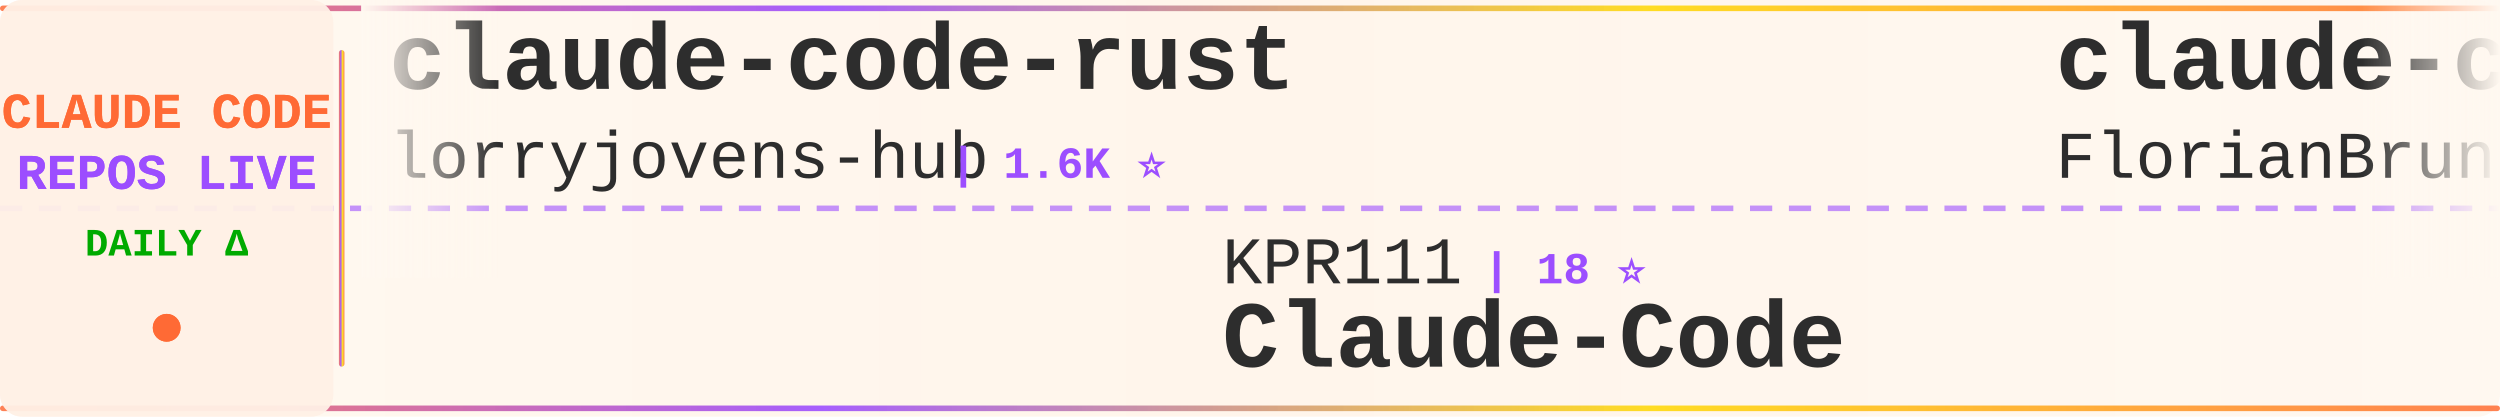
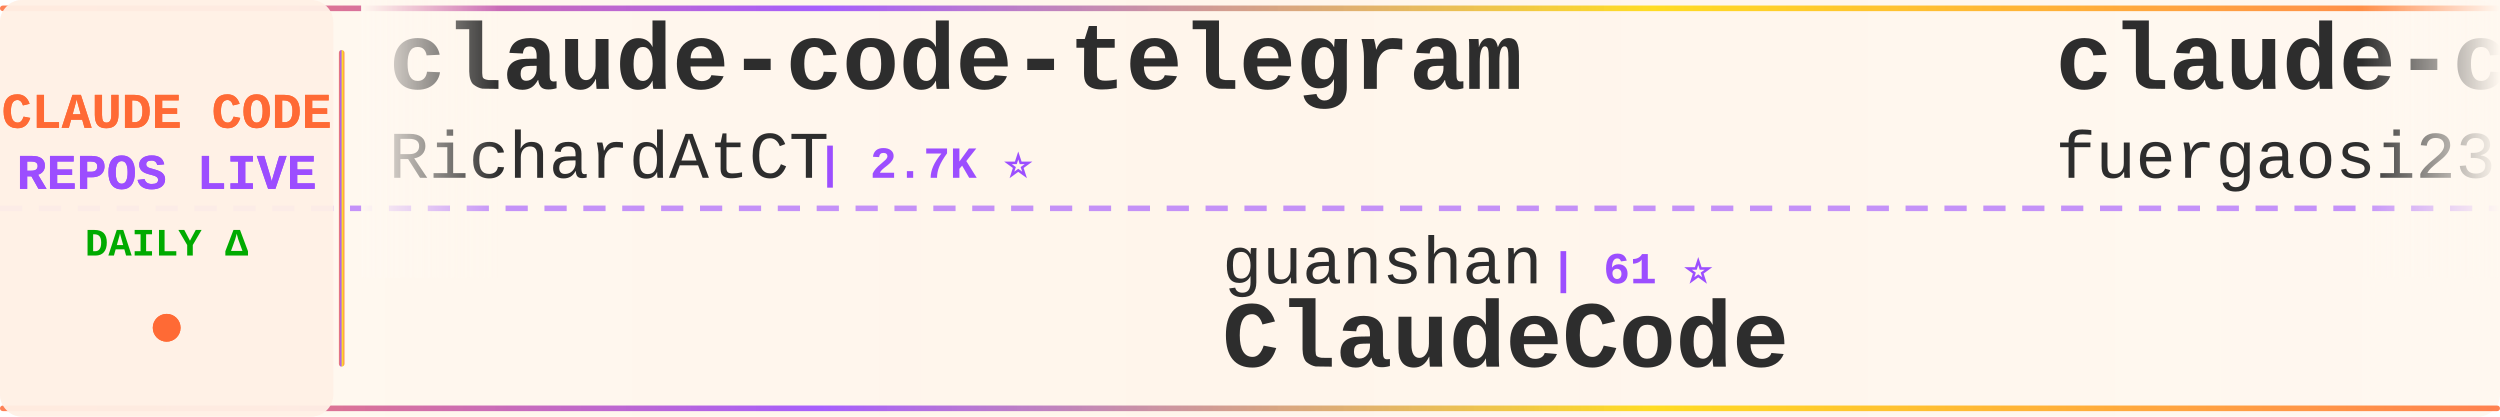
<svg xmlns="http://www.w3.org/2000/svg" width="900" height="150">
  <defs>
    <linearGradient id="tickerBg" x1="0%" y1="0%" x2="100%" y2="0%">
      <stop offset="0%" style="stop-color:#fff8f0;stop-opacity:0.98" />
      <stop offset="50%" style="stop-color:#fff5eb;stop-opacity:1" />
      <stop offset="100%" style="stop-color:#fff8f0;stop-opacity:0.98" />
    </linearGradient>
    <linearGradient id="borderGrad" x1="0%" y1="0%" x2="100%" y2="0%">
      <stop offset="0%" style="stop-color:#FF6B35;stop-opacity:0.85">
        <animate attributeName="stop-opacity" values="0.85;1;0.85" dur="2s" repeatCount="indefinite" />
      </stop>
      <stop offset="33%" style="stop-color:#9C4EFF;stop-opacity:0.9">
        <animate attributeName="stop-opacity" values="0.9;1;0.9" dur="2.2s" repeatCount="indefinite" />
      </stop>
      <stop offset="66%" style="stop-color:#FFD700;stop-opacity:0.85">
        <animate attributeName="stop-opacity" values="0.85;1;0.85" dur="1.8s" repeatCount="indefinite" />
      </stop>
      <stop offset="100%" style="stop-color:#FF6B35;stop-opacity:0.85">
        <animate attributeName="stop-opacity" values="0.85;1;0.85" dur="2s" repeatCount="indefinite" />
      </stop>
    </linearGradient>
    <filter id="textGlow">
      <feGaussianBlur stdDeviation="0.15" result="coloredBlur" />
      <feMerge>
        <feMergeNode in="coloredBlur" />
        <feMergeNode in="SourceGraphic" />
      </feMerge>
    </filter>
    <filter id="metricGlow">
      <feGaussianBlur stdDeviation="0.2" result="coloredBlur" />
      <feMerge>
        <feMergeNode in="coloredBlur" />
        <feMergeNode in="SourceGraphic" />
      </feMerge>
    </filter>
    <linearGradient id="leftFade" x1="0%" y1="0%" x2="100%" y2="0%">
      <stop offset="0%" style="stop-color:#fff8f0;stop-opacity:1" />
      <stop offset="100%" style="stop-color:#fff8f0;stop-opacity:0" />
    </linearGradient>
    <linearGradient id="rightFade" x1="0%" y1="0%" x2="100%" y2="0%">
      <stop offset="0%" style="stop-color:#fff8f0;stop-opacity:0" />
      <stop offset="100%" style="stop-color:#fff8f0;stop-opacity:1" />
    </linearGradient>
  </defs>
  <rect width="900" height="150" fill="url(#tickerBg)" rx="8" />
  <rect x="0" y="2" width="900" height="2" fill="url(#borderGrad)" rx="1" />
  <rect x="0" y="146" width="900" height="2" fill="url(#borderGrad)" rx="1" />
  <line x1="0" y1="75" x2="900" y2="75" stroke="#9C4EFF" stroke-width="2" stroke-dasharray="8 6" opacity="0.6" />
  <rect x="0" y="0" width="120" height="150" fill="#fff0e6" opacity="0.95" rx="8" />
  <text x="60" y="46" font-family="'Courier New', monospace" font-size="18" font-weight="bold" fill="#FF6B35" text-anchor="middle" filter="url(#textGlow)">
    CLAUDE CODE
  </text>
  <text x="60" y="68" font-family="'Courier New', monospace" font-size="18" font-weight="bold" fill="#9C4EFF" text-anchor="middle" filter="url(#textGlow)">
    REPOS LIVE
  </text>
  <text x="60" y="92" font-family="'Courier New', monospace" font-size="14" font-weight="bold" fill="#00aa00" text-anchor="middle">
    DAILY Δ
  </text>
  <circle cx="60" cy="118" r="5" fill="#FF6B35" filter="url(#metricGlow)">
    <animate attributeName="r" values="4;6;4" dur="1.5s" repeatCount="indefinite" />
    <animate attributeName="opacity" values="0.6;1;0.6" dur="1.5s" repeatCount="indefinite" />
  </circle>
  <rect x="122" y="18" width="2" height="114" fill="url(#borderGrad)" rx="1" />
  <clipPath id="tickerClip">
    <rect x="130" y="0" width="770" height="150" />
  </clipPath>
  <g clip-path="url(#tickerClip)">
    <g id="tickerItems">
      <animateTransform attributeName="transform" attributeType="XML" type="translate" from="0 0" to="-3000 0" dur="54s" repeatCount="indefinite" />
      <g transform="translate(0, 0)">
-         <text x="140" y="32" font-family="'Courier New', monospace" font-size="34" font-weight="bold" fill="#2d2d2d">claude-code-rust</text>
-         <text x="140" y="64" font-family="'Courier New', monospace" font-size="24" font-weight="normal" fill="#2d2d2d" opacity="1.0">lorryjovens-hub</text>
-         <text x="342" y="64" font-family="'Courier New', monospace" font-size="16" font-weight="bold" fill="#9C4EFF"> | 1.6K ⭐</text>
+         <text x="140" y="32" font-family="'Courier New', monospace" font-size="34" font-weight="bold" fill="#2d2d2d">claude-code-telegram</text>
+         <text x="140" y="64" font-family="'Courier New', monospace" font-size="24" font-weight="normal" fill="#2d2d2d" opacity="1.0">RichardAtCT</text>
+         <text x="294" y="64" font-family="'Courier New', monospace" font-size="16" font-weight="bold" fill="#9C4EFF"> | 2.7K ⭐</text>
      </g>
      <g transform="translate(300, 0)">
-         <text x="140" y="102" font-family="'Courier New', monospace" font-size="24" font-weight="normal" fill="#2d2d2d" opacity="1.0">KPR111</text>
-         <text x="234" y="102" font-family="'Courier New', monospace" font-size="16" font-weight="bold" fill="#9C4EFF"> | 18 ⭐</text>
-         <text x="140" y="132" font-family="'Courier New', monospace" font-size="34" font-weight="bold" fill="#2d2d2d">Claude-Code</text>
+         <text x="140" y="102" font-family="'Courier New', monospace" font-size="24" font-weight="normal" fill="#2d2d2d" opacity="1.0">guanshan</text>
+         <text x="258" y="102" font-family="'Courier New', monospace" font-size="16" font-weight="bold" fill="#9C4EFF"> | 61 ⭐</text>
+         <text x="140" y="132" font-family="'Courier New', monospace" font-size="34" font-weight="bold" fill="#2d2d2d">ClaudeCode</text>
      </g>
      <g transform="translate(600, 0)">
-         <text x="140" y="32" font-family="'Courier New', monospace" font-size="34" font-weight="bold" fill="#2d2d2d">claude-code-ultimate-gui...</text>
-         <text x="140" y="64" font-family="'Courier New', monospace" font-size="24" font-weight="normal" fill="#2d2d2d" opacity="1.0">FlorianBruniaux</text>
-         <text x="342" y="64" font-family="'Courier New', monospace" font-size="16" font-weight="bold" fill="#9C4EFF"> | 5.2K ⭐ +13</text>
+         <text x="140" y="32" font-family="'Courier New', monospace" font-size="34" font-weight="bold" fill="#2d2d2d">claude-code-proxy</text>
+         <text x="140" y="64" font-family="'Courier New', monospace" font-size="24" font-weight="normal" fill="#2d2d2d" opacity="1.0">fuergaosi233</text>
+         <text x="306" y="64" font-family="'Courier New', monospace" font-size="16" font-weight="bold" fill="#9C4EFF"> | 2.7K ⭐ +1</text>
      </g>
      <g transform="translate(900, 0)">
-         <text x="140" y="102" font-family="'Courier New', monospace" font-size="24" font-weight="normal" fill="#2d2d2d" opacity="1.0">sugyan</text>
-         <text x="234" y="102" font-family="'Courier New', monospace" font-size="16" font-weight="bold" fill="#9C4EFF"> | 1.1K ⭐</text>
-         <text x="140" y="132" font-family="'Courier New', monospace" font-size="34" font-weight="bold" fill="#2d2d2d">claude-code-webui</text>
+         <text x="140" y="102" font-family="'Courier New', monospace" font-size="24" font-weight="normal" fill="#2d2d2d" opacity="1.0">wanshuiyin</text>
+         <text x="282" y="102" font-family="'Courier New', monospace" font-size="16" font-weight="bold" fill="#9C4EFF"> | 12.7K ⭐ +37</text>
+         <text x="140" y="132" font-family="'Courier New', monospace" font-size="34" font-weight="bold" fill="#2d2d2d">Auto-claude-code-researc...</text>
      </g>
      <g transform="translate(1200, 0)">
-         <text x="140" y="32" font-family="'Courier New', monospace" font-size="34" font-weight="bold" fill="#2d2d2d">pi-vs-claude-code</text>
-         <text x="140" y="64" font-family="'Courier New', monospace" font-size="24" font-weight="normal" fill="#2d2d2d" opacity="1.0">disler</text>
-         <text x="234" y="64" font-family="'Courier New', monospace" font-size="16" font-weight="bold" fill="#9C4EFF"> | 1.4K ⭐ +6</text>
+         <text x="140" y="32" font-family="'Courier New', monospace" font-size="34" font-weight="bold" fill="#2d2d2d">claude-code-workflows</text>
+         <text x="140" y="64" font-family="'Courier New', monospace" font-size="24" font-weight="normal" fill="#2d2d2d" opacity="1.0">OneRedOak</text>
+         <text x="270" y="64" font-family="'Courier New', monospace" font-size="16" font-weight="bold" fill="#9C4EFF"> | 3.8K ⭐ +1</text>
      </g>
      <g transform="translate(1500, 0)">
+         <text x="140" y="102" font-family="'Courier New', monospace" font-size="24" font-weight="normal" fill="#2d2d2d" opacity="1.0">Hyper66666</text>
+         <text x="282" y="102" font-family="'Courier New', monospace" font-size="16" font-weight="bold" fill="#9C4EFF"> | 216 ⭐</text>
+         <text x="140" y="132" font-family="'Courier New', monospace" font-size="34" font-weight="bold" fill="#2d2d2d">claude-code-sourcemap</text>
+       </g>
+       <g transform="translate(1800, 0)">
+         <text x="140" y="32" font-family="'Courier New', monospace" font-size="34" font-weight="bold" fill="#2d2d2d">free-claude-code</text>
+         <text x="140" y="64" font-family="'Courier New', monospace" font-size="24" font-weight="normal" fill="#2d2d2d" opacity="1.0">Alishahryar1</text>
+         <text x="306" y="64" font-family="'Courier New', monospace" font-size="16" font-weight="bold" fill="#9C4EFF"> | 37.4K ⭐ +156</text>
+       </g>
+       <g transform="translate(2100, 0)">
        <text x="140" y="102" font-family="'Courier New', monospace" font-size="24" font-weight="normal" fill="#2d2d2d" opacity="1.0">repowise-dev</text>
        <text x="306" y="102" font-family="'Courier New', monospace" font-size="16" font-weight="bold" fill="#9C4EFF"> | 1.1K ⭐</text>
        <text x="140" y="132" font-family="'Courier New', monospace" font-size="34" font-weight="bold" fill="#2d2d2d">claude-code-prompts</text>
      </g>
-       <g transform="translate(1800, 0)">
-         <text x="140" y="32" font-family="'Courier New', monospace" font-size="34" font-weight="bold" fill="#2d2d2d">claude-code-source-build</text>
-         <text x="140" y="64" font-family="'Courier New', monospace" font-size="24" font-weight="normal" fill="#2d2d2d" opacity="1.0">andrew-kramer-inno</text>
-         <text x="378" y="64" font-family="'Courier New', monospace" font-size="16" font-weight="bold" fill="#9C4EFF"> | 589 ⭐</text>
-       </g>
-       <g transform="translate(2100, 0)">
-         <text x="140" y="102" font-family="'Courier New', monospace" font-size="24" font-weight="normal" fill="#2d2d2d" opacity="1.0">pengchengneo</text>
-         <text x="306" y="102" font-family="'Courier New', monospace" font-size="16" font-weight="bold" fill="#9C4EFF"> | 1.6K ⭐ +1</text>
-         <text x="140" y="132" font-family="'Courier New', monospace" font-size="34" font-weight="bold" fill="#2d2d2d">Claude-Code</text>
-       </g>
      <g transform="translate(2400, 0)">
-         <text x="140" y="32" font-family="'Courier New', monospace" font-size="34" font-weight="bold" fill="#2d2d2d">claude-code-tips</text>
-         <text x="140" y="64" font-family="'Courier New', monospace" font-size="24" font-weight="normal" fill="#2d2d2d" opacity="1.0">ykdojo</text>
-         <text x="234" y="64" font-family="'Courier New', monospace" font-size="16" font-weight="bold" fill="#9C4EFF"> | 9.0K ⭐ +16</text>
+         <text x="140" y="32" font-family="'Courier New', monospace" font-size="34" font-weight="bold" fill="#2d2d2d">awesome-claude-code-suba...</text>
+         <text x="140" y="64" font-family="'Courier New', monospace" font-size="24" font-weight="normal" fill="#2d2d2d" opacity="1.0">VoltAgent</text>
+         <text x="270" y="64" font-family="'Courier New', monospace" font-size="16" font-weight="bold" fill="#9C4EFF"> | 22.5K ⭐ +47</text>
      </g>
      <g transform="translate(2700, 0)">
-         <text x="140" y="102" font-family="'Courier New', monospace" font-size="24" font-weight="normal" fill="#2d2d2d" opacity="1.0">ponponon</text>
-         <text x="258" y="102" font-family="'Courier New', monospace" font-size="16" font-weight="bold" fill="#9C4EFF"> | 2.3K ⭐</text>
-         <text x="140" y="132" font-family="'Courier New', monospace" font-size="34" font-weight="bold" fill="#2d2d2d">claude_code_src</text>
+         <text x="140" y="102" font-family="'Courier New', monospace" font-size="24" font-weight="normal" fill="#2d2d2d" opacity="1.0">frankbria</text>
+         <text x="270" y="102" font-family="'Courier New', monospace" font-size="16" font-weight="bold" fill="#9C4EFF"> | 9.5K ⭐ +8</text>
+         <text x="140" y="132" font-family="'Courier New', monospace" font-size="34" font-weight="bold" fill="#2d2d2d">ralph-claude-code</text>
      </g>
      <g transform="translate(3000, 0)">
-         <text x="140" y="32" font-family="'Courier New', monospace" font-size="34" font-weight="bold" fill="#2d2d2d">claude-code-rust</text>
-         <text x="140" y="64" font-family="'Courier New', monospace" font-size="24" font-weight="normal" fill="#2d2d2d" opacity="1.0">lorryjovens-hub</text>
-         <text x="342" y="64" font-family="'Courier New', monospace" font-size="16" font-weight="bold" fill="#9C4EFF"> | 1.6K ⭐</text>
+         <text x="140" y="32" font-family="'Courier New', monospace" font-size="34" font-weight="bold" fill="#2d2d2d">claude-code-telegram</text>
+         <text x="140" y="64" font-family="'Courier New', monospace" font-size="24" font-weight="normal" fill="#2d2d2d" opacity="1.0">RichardAtCT</text>
+         <text x="294" y="64" font-family="'Courier New', monospace" font-size="16" font-weight="bold" fill="#9C4EFF"> | 2.7K ⭐</text>
      </g>
      <g transform="translate(3300, 0)">
-         <text x="140" y="102" font-family="'Courier New', monospace" font-size="24" font-weight="normal" fill="#2d2d2d" opacity="1.0">KPR111</text>
-         <text x="234" y="102" font-family="'Courier New', monospace" font-size="16" font-weight="bold" fill="#9C4EFF"> | 18 ⭐</text>
-         <text x="140" y="132" font-family="'Courier New', monospace" font-size="34" font-weight="bold" fill="#2d2d2d">Claude-Code</text>
+         <text x="140" y="102" font-family="'Courier New', monospace" font-size="24" font-weight="normal" fill="#2d2d2d" opacity="1.0">guanshan</text>
+         <text x="258" y="102" font-family="'Courier New', monospace" font-size="16" font-weight="bold" fill="#9C4EFF"> | 61 ⭐</text>
+         <text x="140" y="132" font-family="'Courier New', monospace" font-size="34" font-weight="bold" fill="#2d2d2d">ClaudeCode</text>
      </g>
      <g transform="translate(3600, 0)">
-         <text x="140" y="32" font-family="'Courier New', monospace" font-size="34" font-weight="bold" fill="#2d2d2d">claude-code-ultimate-gui...</text>
-         <text x="140" y="64" font-family="'Courier New', monospace" font-size="24" font-weight="normal" fill="#2d2d2d" opacity="1.0">FlorianBruniaux</text>
-         <text x="342" y="64" font-family="'Courier New', monospace" font-size="16" font-weight="bold" fill="#9C4EFF"> | 5.2K ⭐ +13</text>
+         <text x="140" y="32" font-family="'Courier New', monospace" font-size="34" font-weight="bold" fill="#2d2d2d">claude-code-proxy</text>
+         <text x="140" y="64" font-family="'Courier New', monospace" font-size="24" font-weight="normal" fill="#2d2d2d" opacity="1.0">fuergaosi233</text>
+         <text x="306" y="64" font-family="'Courier New', monospace" font-size="16" font-weight="bold" fill="#9C4EFF"> | 2.7K ⭐ +1</text>
      </g>
      <g transform="translate(3900, 0)">
-         <text x="140" y="102" font-family="'Courier New', monospace" font-size="24" font-weight="normal" fill="#2d2d2d" opacity="1.0">sugyan</text>
-         <text x="234" y="102" font-family="'Courier New', monospace" font-size="16" font-weight="bold" fill="#9C4EFF"> | 1.1K ⭐</text>
-         <text x="140" y="132" font-family="'Courier New', monospace" font-size="34" font-weight="bold" fill="#2d2d2d">claude-code-webui</text>
+         <text x="140" y="102" font-family="'Courier New', monospace" font-size="24" font-weight="normal" fill="#2d2d2d" opacity="1.0">wanshuiyin</text>
+         <text x="282" y="102" font-family="'Courier New', monospace" font-size="16" font-weight="bold" fill="#9C4EFF"> | 12.7K ⭐ +37</text>
+         <text x="140" y="132" font-family="'Courier New', monospace" font-size="34" font-weight="bold" fill="#2d2d2d">Auto-claude-code-researc...</text>
      </g>
    </g>
  </g>
  <rect x="130" y="0" width="50" height="100" fill="url(#leftFade)" />
  <rect x="850" y="0" width="50" height="100" fill="url(#rightFade)" />
</svg>
